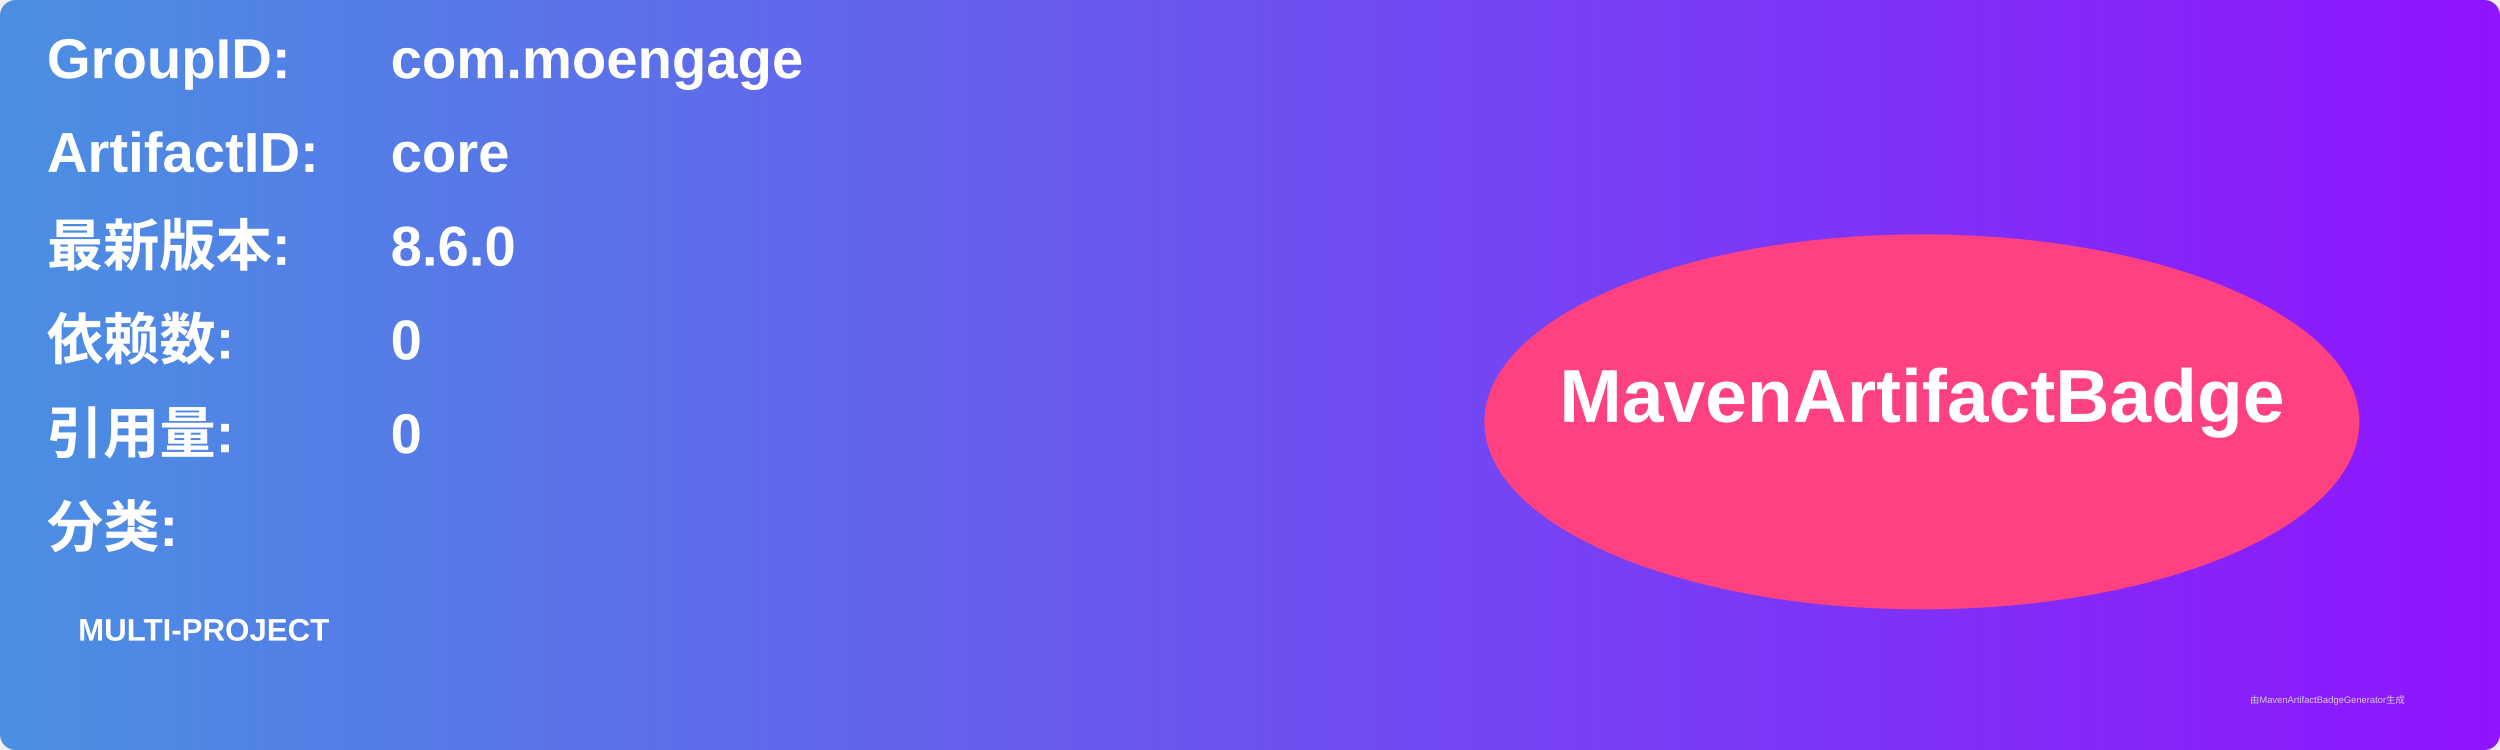
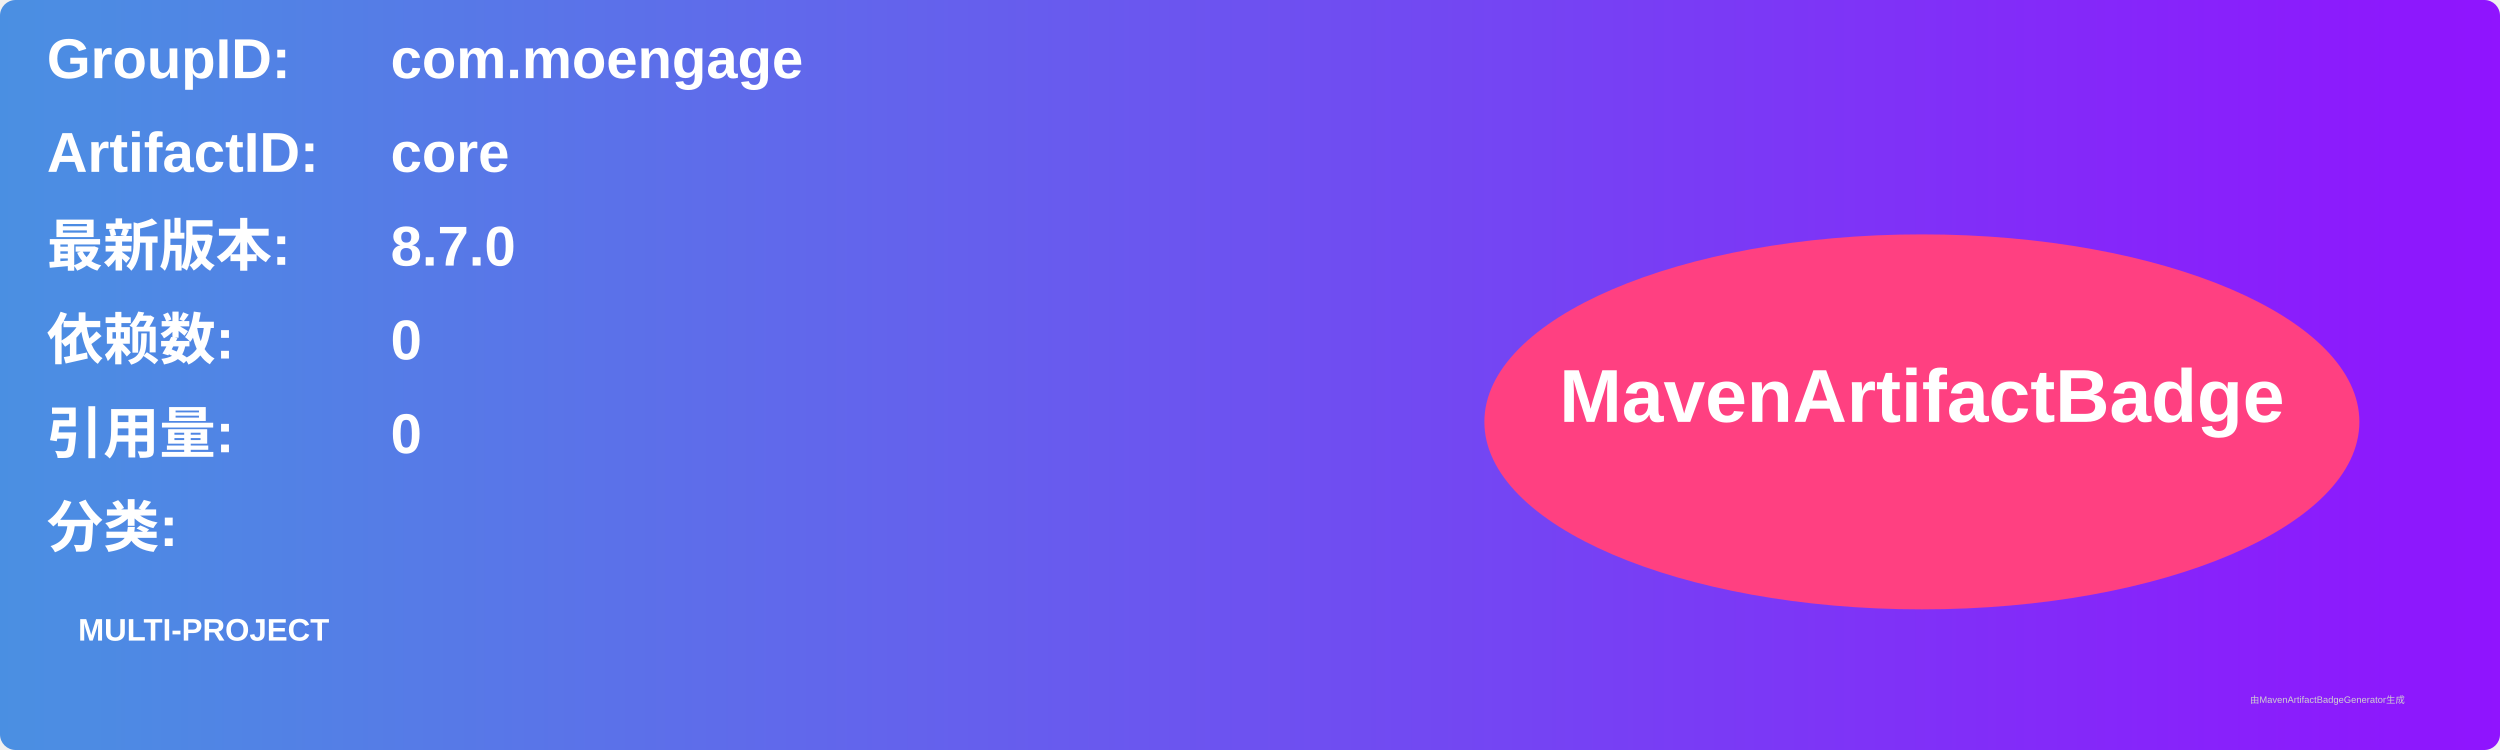
<svg xmlns="http://www.w3.org/2000/svg" width="800" height="240" viewBox="0 0 800 240">
  <linearGradient id="grad" x1="0%" y1="0%" x2="100%" y2="0%">
    <stop offset="0%" stop-color="#4a90e2" />
    <stop offset="100%" stop-color="#9013fe" />
  </linearGradient>
  <rect width="100%" height="100%" rx="5" ry="5" fill="url(#grad)" />
  <g transform="translate(15, 15)">
    <text x="0" y="10" font-family="Arial" font-size="18" fill="white" font-weight="bold" width="260">GroupID:</text>
    <text x="110" y="10" font-family="Arial" font-size="18" fill="white" font-weight="bold" width="460">com.moengage</text>
    <text x="0" y="40" font-family="Arial" font-size="18" fill="white" font-weight="bold" width="260">ArtifactID:</text>
    <text x="110" y="40" font-family="Arial" font-size="18" fill="white" font-weight="bold" width="460">core</text>
    <text x="0" y="70" font-family="Arial" font-size="18" fill="white" font-weight="bold">最新版本:</text>
    <text x="110" y="70" font-family="Arial" font-size="18" fill="white" font-weight="bold">
-       <tspan font-weight="bold">8.6.0</tspan>
+       <tspan font-weight="bold">8.7.0</tspan>
    </text>
    <text x="0" y="100" font-family="Arial" font-size="18" fill="white" font-weight="bold">依赖数: </text>
    <text x="110" y="100" font-family="Arial" font-size="18" fill="white">
      <tspan font-weight="bold">0</tspan>
    </text>
    <text x="0" y="130" font-family="Arial" font-size="18" fill="white" font-weight="bold">引用量: </text>
    <text x="110" y="130" font-family="Arial" font-size="18" fill="white">
      <tspan font-weight="bold">0</tspan>
    </text>
    <text x="0" y="160" font-family="Arial" font-size="18" fill="white" font-weight="bold">分类:</text>
    <text x="10" y="190" font-family="Arial" font-size="10" fill="white">
      <tspan font-weight="bold">MULTI-PROJECT</tspan>
    </text>
    <ellipse cx="600" cy="120" rx="140" ry="60" fill="#ff4081" />
    <text x="600" y="120" text-anchor="middle" font-family="Arial" font-size="24" fill="white" font-weight="bold">MavenArtifactBadge</text>
  </g>
  <text x="720" y="225" font-family="Arial" font-size="3" fill="#d0d0d0">由MavenArtifactBadgeGenerator生成</text>
</svg>
